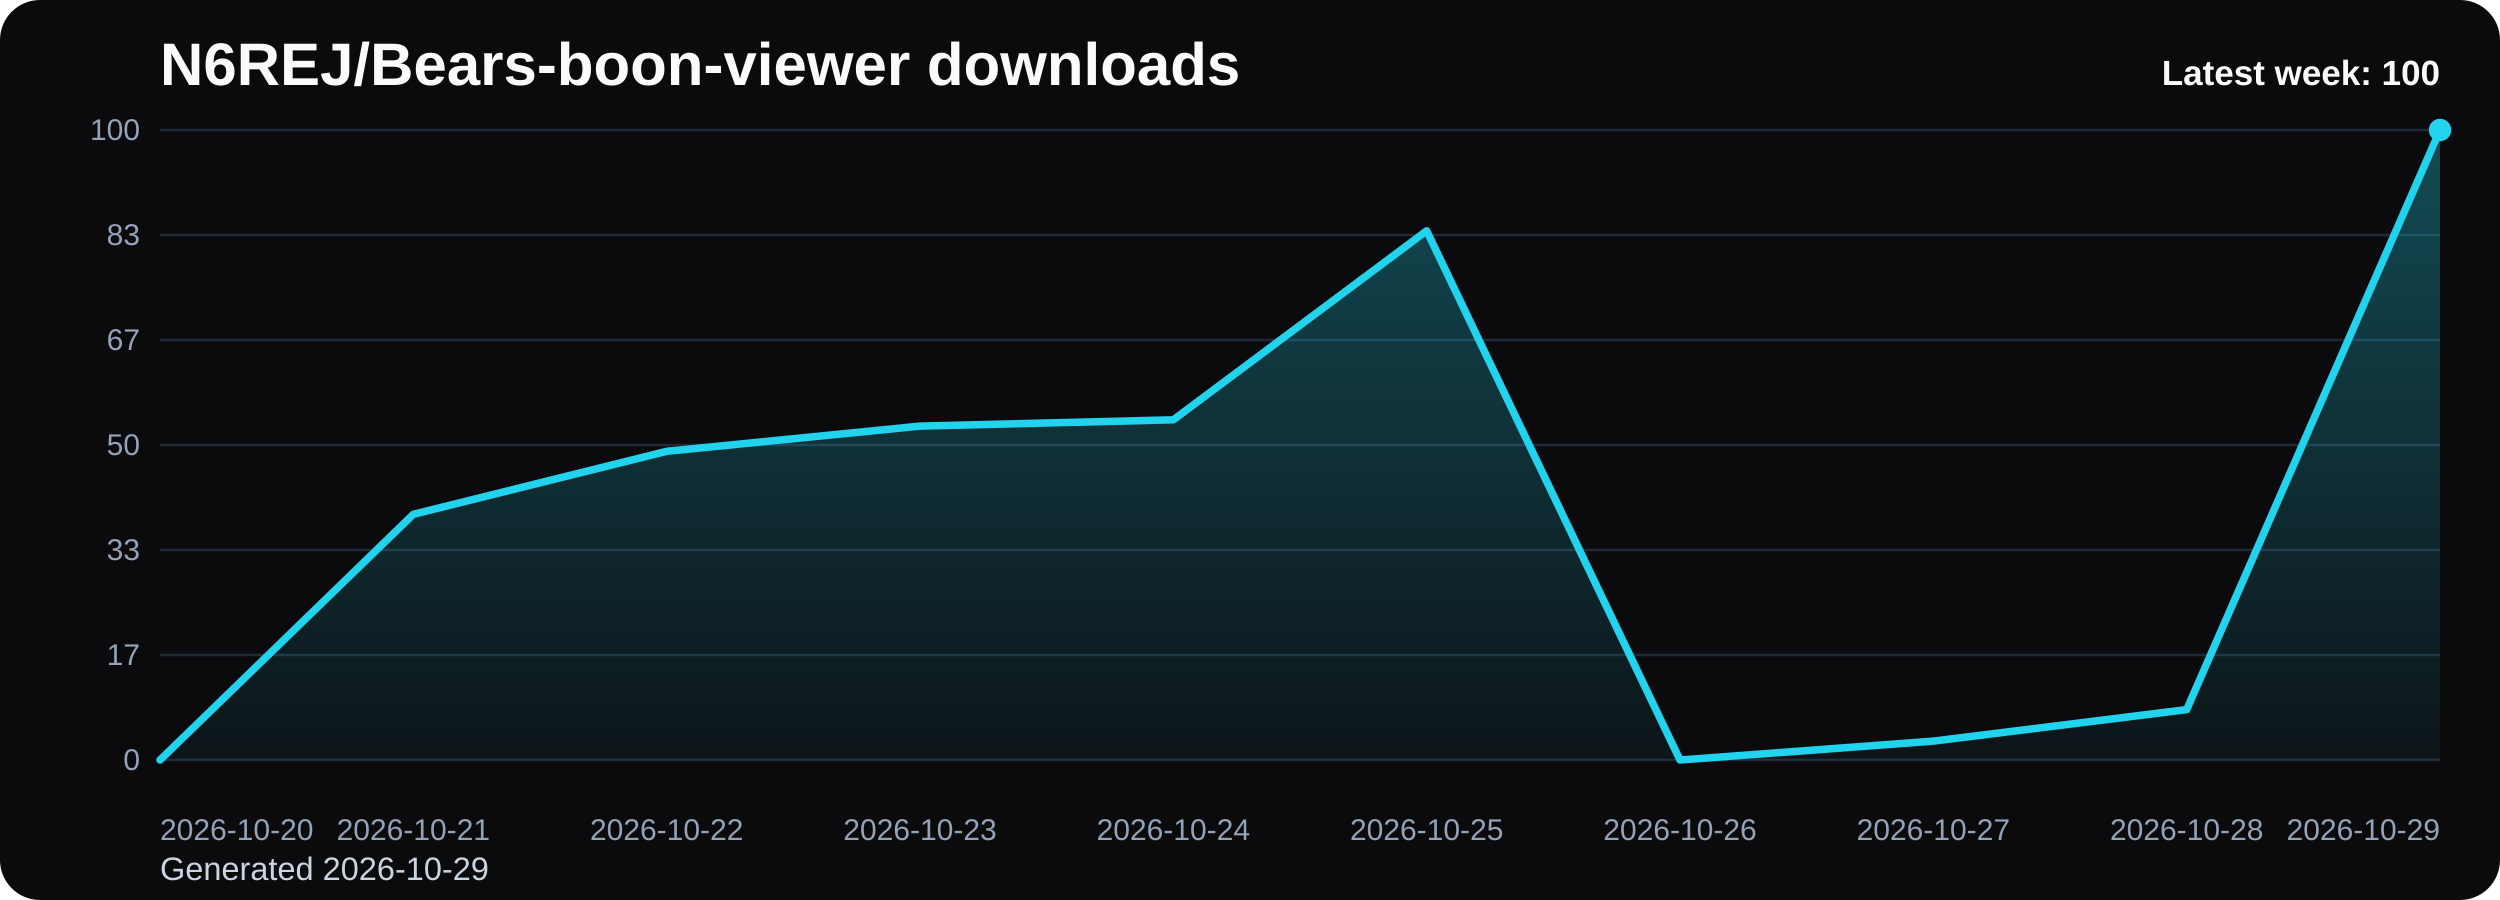
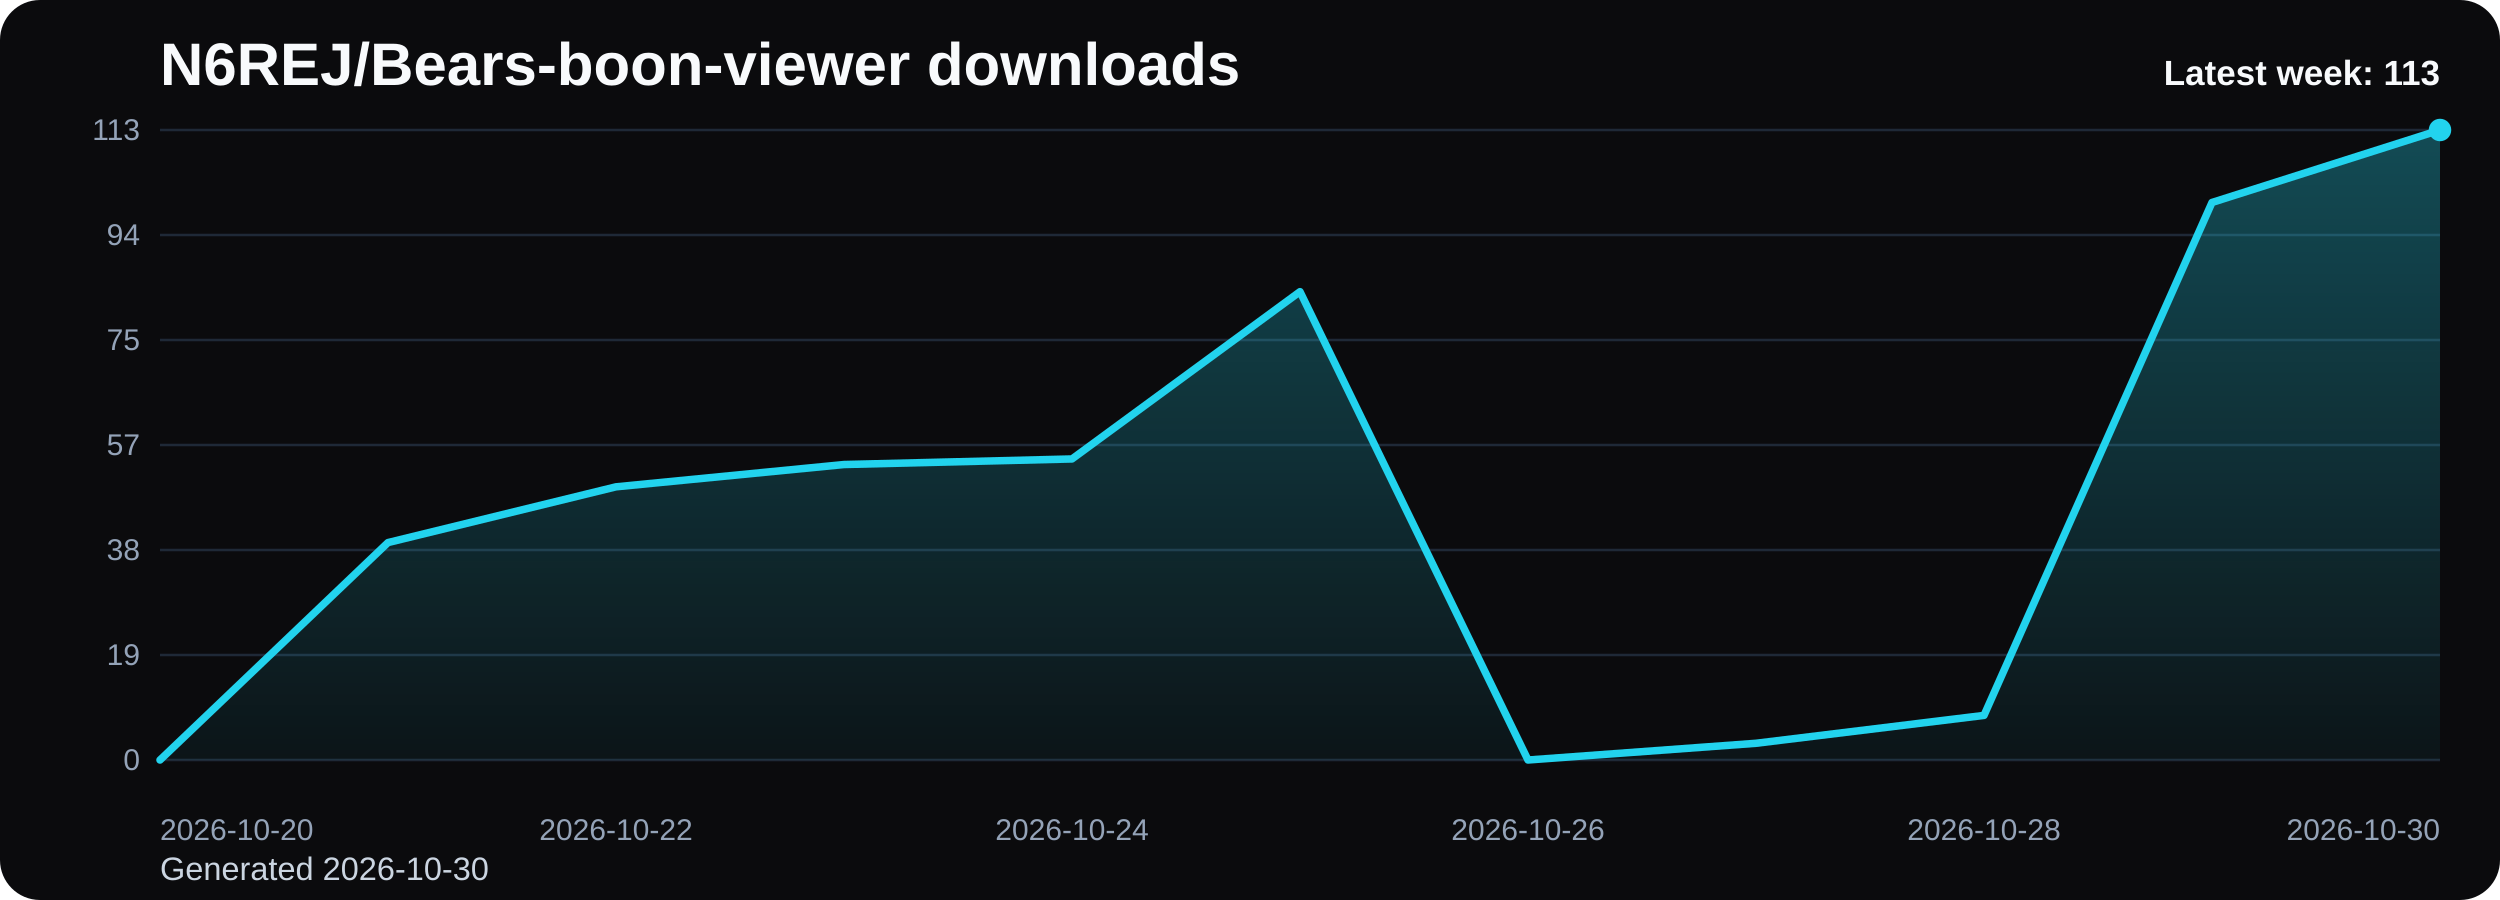
<svg xmlns="http://www.w3.org/2000/svg" viewBox="0 0 1000 360" role="img" aria-label="N6REJ/Bears-boon-viewer downloads chart">
  <defs>
    <linearGradient id="fill-weekly-black" x1="0" y1="0" x2="0" y2="1">
      <stop offset="0%" stop-color="#22d3ee" stop-opacity="0.32" />
      <stop offset="100%" stop-color="#22d3ee" stop-opacity="0.05" />
    </linearGradient>
    <style>
      .bg { fill: #0b0b0d; }
      .title { font: 700 24px Arial, sans-serif; fill: #f8fafc; }
      .sub { font: 400 13px Arial, sans-serif; fill: #cbd5e1; }
      .grid { stroke: #1f2937; stroke-width: 1; }
      .axis { font: 400 12px Arial, sans-serif; fill: #94a3b8; }
      .line { fill: none; stroke: #22d3ee; stroke-width: 3; stroke-linecap: round; stroke-linejoin: round; }
      .dot { fill: #22d3ee; }
      .value { font: 600 11px Arial, sans-serif; fill: #cbd5e1; }
      .latest { font: 700 14px Arial, sans-serif; fill: #f8fafc; }
    </style>
  </defs>
  <rect class="bg" x="0" y="0" width="1000" height="360" rx="16" />
  <text class="title" x="64" y="34">N6REJ/Bears-boon-viewer downloads</text>
-   <text class="sub" x="64" y="352">Generated 2026-10-29</text>
+   <text class="sub" x="64" y="352">Generated 2026-10-30</text>
  <line x1="64" y1="52.00" x2="976" y2="52.00" class="grid" />
-   <text x="56" y="56.00" text-anchor="end" class="axis">100</text>
+   <text x="56" y="56.00" text-anchor="end" class="axis">113</text>
  <line x1="64" y1="94.00" x2="976" y2="94.00" class="grid" />
-   <text x="56" y="98.00" text-anchor="end" class="axis">83</text>
+   <text x="56" y="98.00" text-anchor="end" class="axis">94</text>
  <line x1="64" y1="136.00" x2="976" y2="136.00" class="grid" />
-   <text x="56" y="140.00" text-anchor="end" class="axis">67</text>
+   <text x="56" y="140.00" text-anchor="end" class="axis">75</text>
  <line x1="64" y1="178.00" x2="976" y2="178.00" class="grid" />
-   <text x="56" y="182.00" text-anchor="end" class="axis">50</text>
+   <text x="56" y="182.00" text-anchor="end" class="axis">57</text>
  <line x1="64" y1="220.00" x2="976" y2="220.00" class="grid" />
-   <text x="56" y="224.00" text-anchor="end" class="axis">33</text>
+   <text x="56" y="224.00" text-anchor="end" class="axis">38</text>
  <line x1="64" y1="262.00" x2="976" y2="262.00" class="grid" />
-   <text x="56" y="266.00" text-anchor="end" class="axis">17</text>
+   <text x="56" y="266.00" text-anchor="end" class="axis">19</text>
  <line x1="64" y1="304.00" x2="976" y2="304.00" class="grid" />
  <text x="56" y="308.00" text-anchor="end" class="axis">0</text>
-   <path d="M 64.00 304 L 64.00 304.00 L 165.33 205.72 L 266.67 180.52 L 368.00 170.44 L 469.33 167.92 L 570.67 92.32 L 672.00 304.00 L 773.33 296.44 L 874.67 283.84 L 976.00 52.00 L 976.00 304 Z" fill="url(#fill-weekly-black)" />
-   <polyline class="line" points="64.00,304.00 165.33,205.72 266.67,180.52 368.00,170.44 469.33,167.92 570.67,92.32 672.00,304.00 773.33,296.44 874.67,283.84 976.00,52.00" />
+   <path d="M 64.00 304 L 64.00 304.00 L 155.20 217.03 L 246.40 194.73 L 337.60 185.81 L 428.80 183.58 L 520.00 116.67 L 611.20 304.00 L 702.40 297.31 L 793.60 286.16 L 884.80 80.99 L 976.00 52.00 L 976.00 304 Z" fill="url(#fill-weekly-black)" />
+   <polyline class="line" points="64.00,304.00 155.20,217.03 246.40,194.73 337.60,185.81 428.80,183.58 520.00,116.67 611.20,304.00 702.40,297.31 793.60,286.16 884.80,80.99 976.00,52.00" />
  <circle class="dot" cx="976.00" cy="52.00" r="4.5" />
  <text class="axis" x="64.00" y="336" text-anchor="start">2026-10-20</text>
-   <text class="axis" x="165.33" y="336" text-anchor="middle">2026-10-21</text>
-   <text class="axis" x="266.67" y="336" text-anchor="middle">2026-10-22</text>
-   <text class="axis" x="368.00" y="336" text-anchor="middle">2026-10-23</text>
-   <text class="axis" x="469.33" y="336" text-anchor="middle">2026-10-24</text>
-   <text class="axis" x="570.67" y="336" text-anchor="middle">2026-10-25</text>
-   <text class="axis" x="672.00" y="336" text-anchor="middle">2026-10-26</text>
-   <text class="axis" x="773.33" y="336" text-anchor="middle">2026-10-27</text>
-   <text class="axis" x="874.67" y="336" text-anchor="middle">2026-10-28</text>
-   <text class="axis" x="976.00" y="336" text-anchor="end">2026-10-29</text>
-   <text class="latest" x="976" y="34" text-anchor="end">Latest week: 100</text>
+   <text class="axis" x="246.40" y="336" text-anchor="middle">2026-10-22</text>
+   <text class="axis" x="428.80" y="336" text-anchor="middle">2026-10-24</text>
+   <text class="axis" x="611.20" y="336" text-anchor="middle">2026-10-26</text>
+   <text class="axis" x="793.60" y="336" text-anchor="middle">2026-10-28</text>
+   <text class="axis" x="976.00" y="336" text-anchor="end">2026-10-30</text>
+   <text class="latest" x="976" y="34" text-anchor="end">Latest week: 113</text>
</svg>
